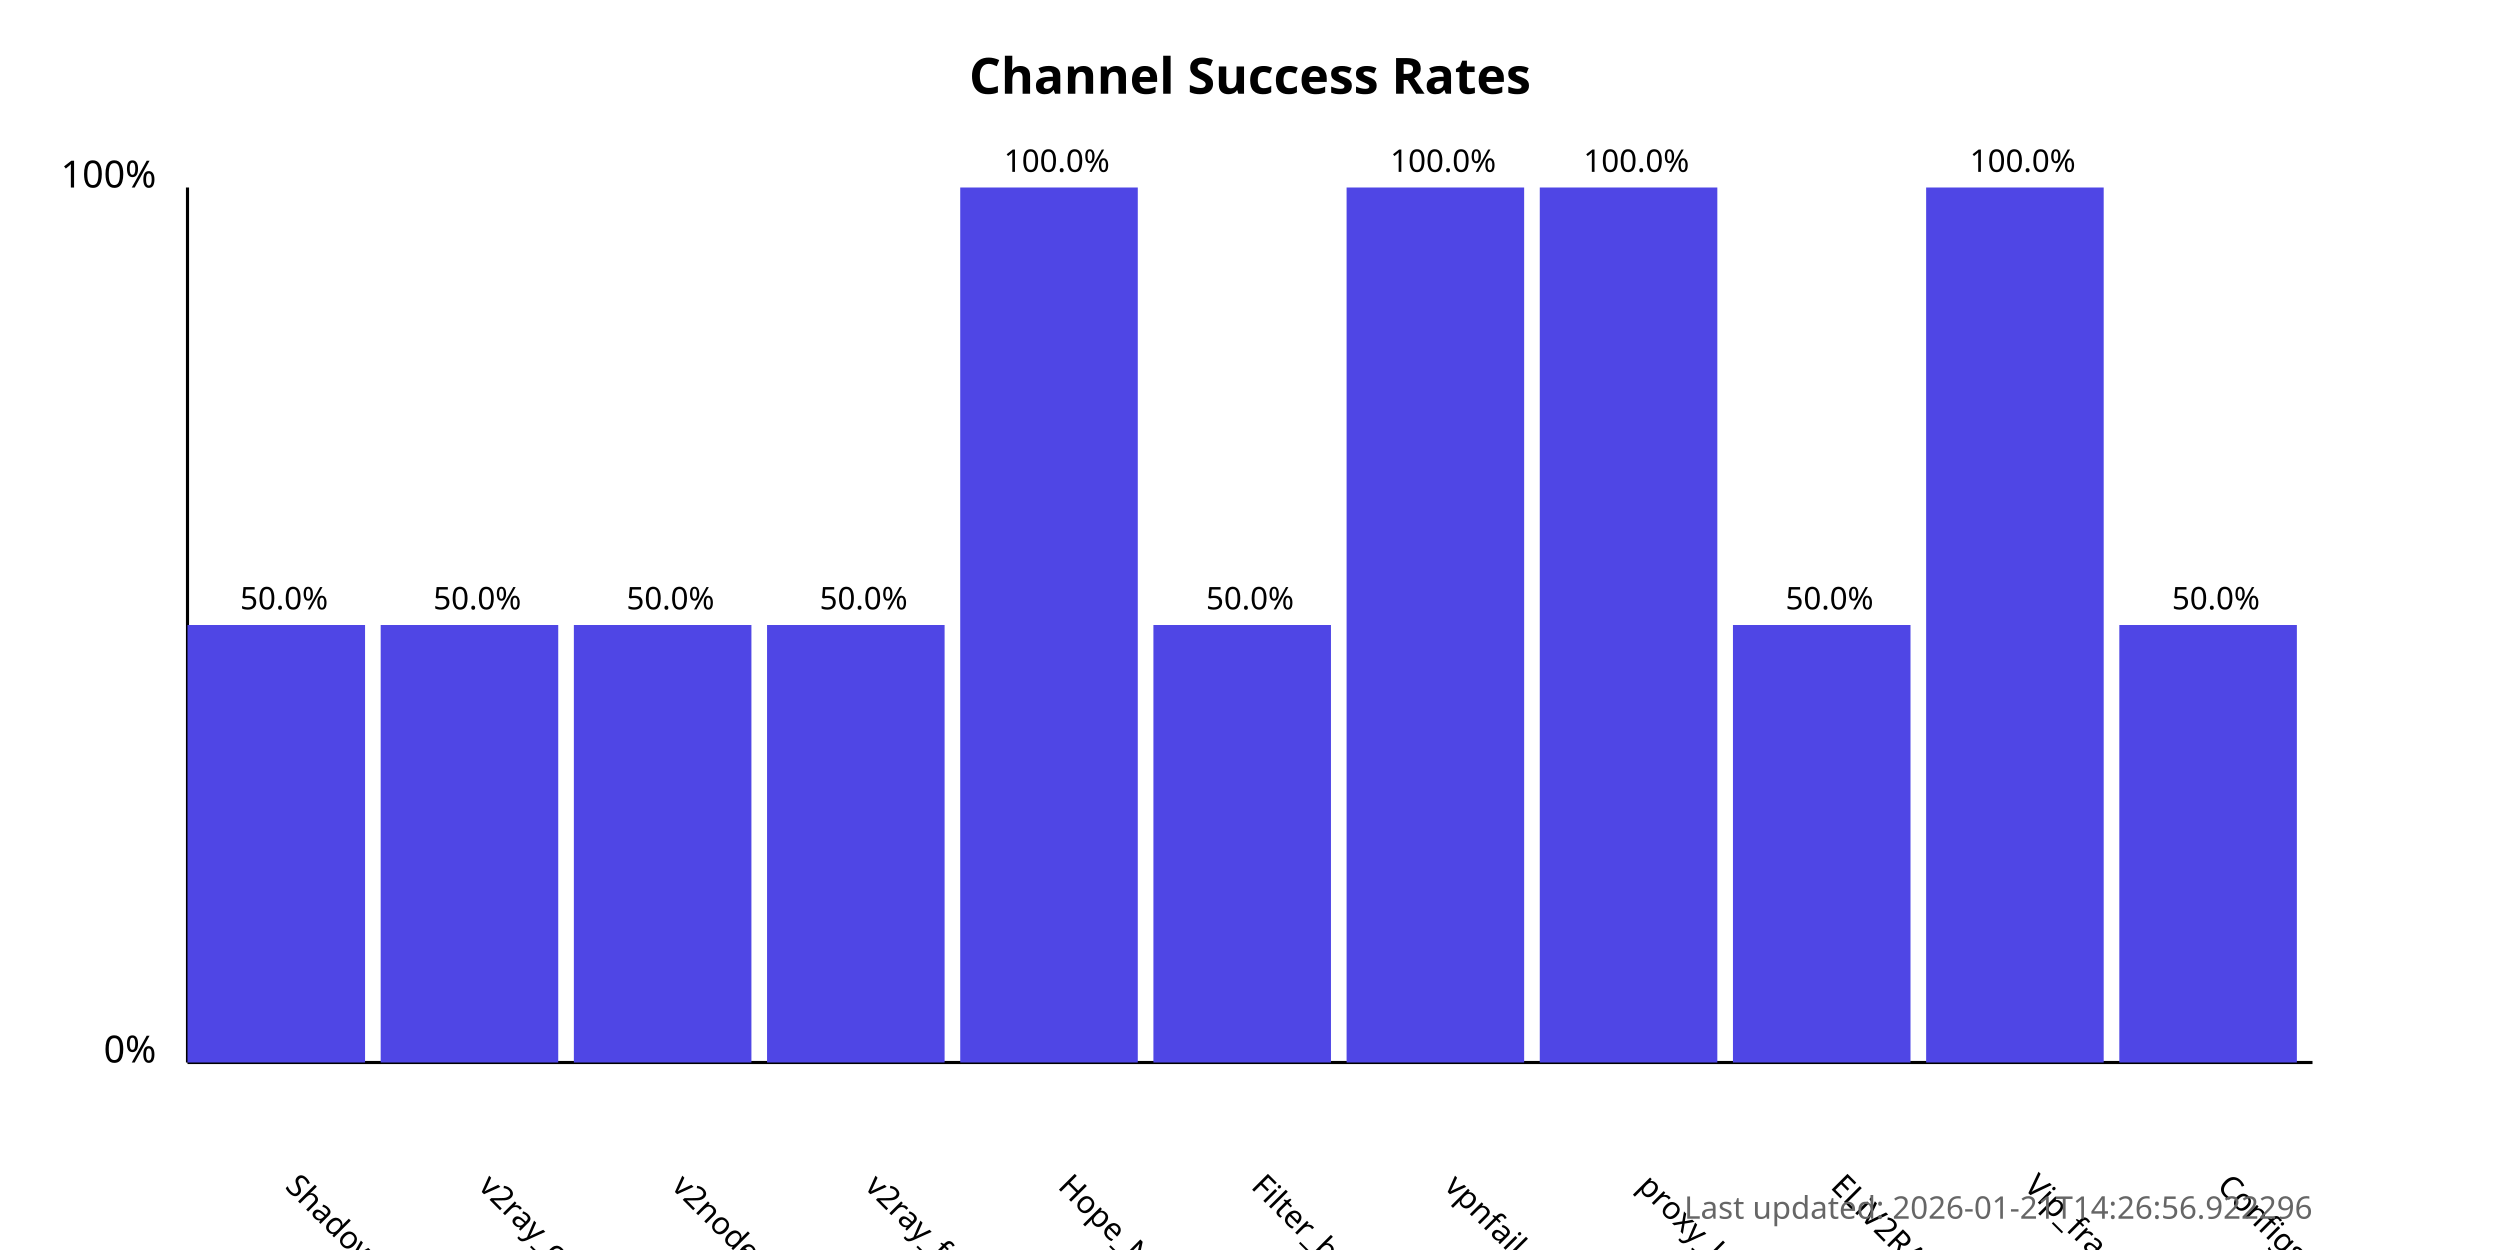
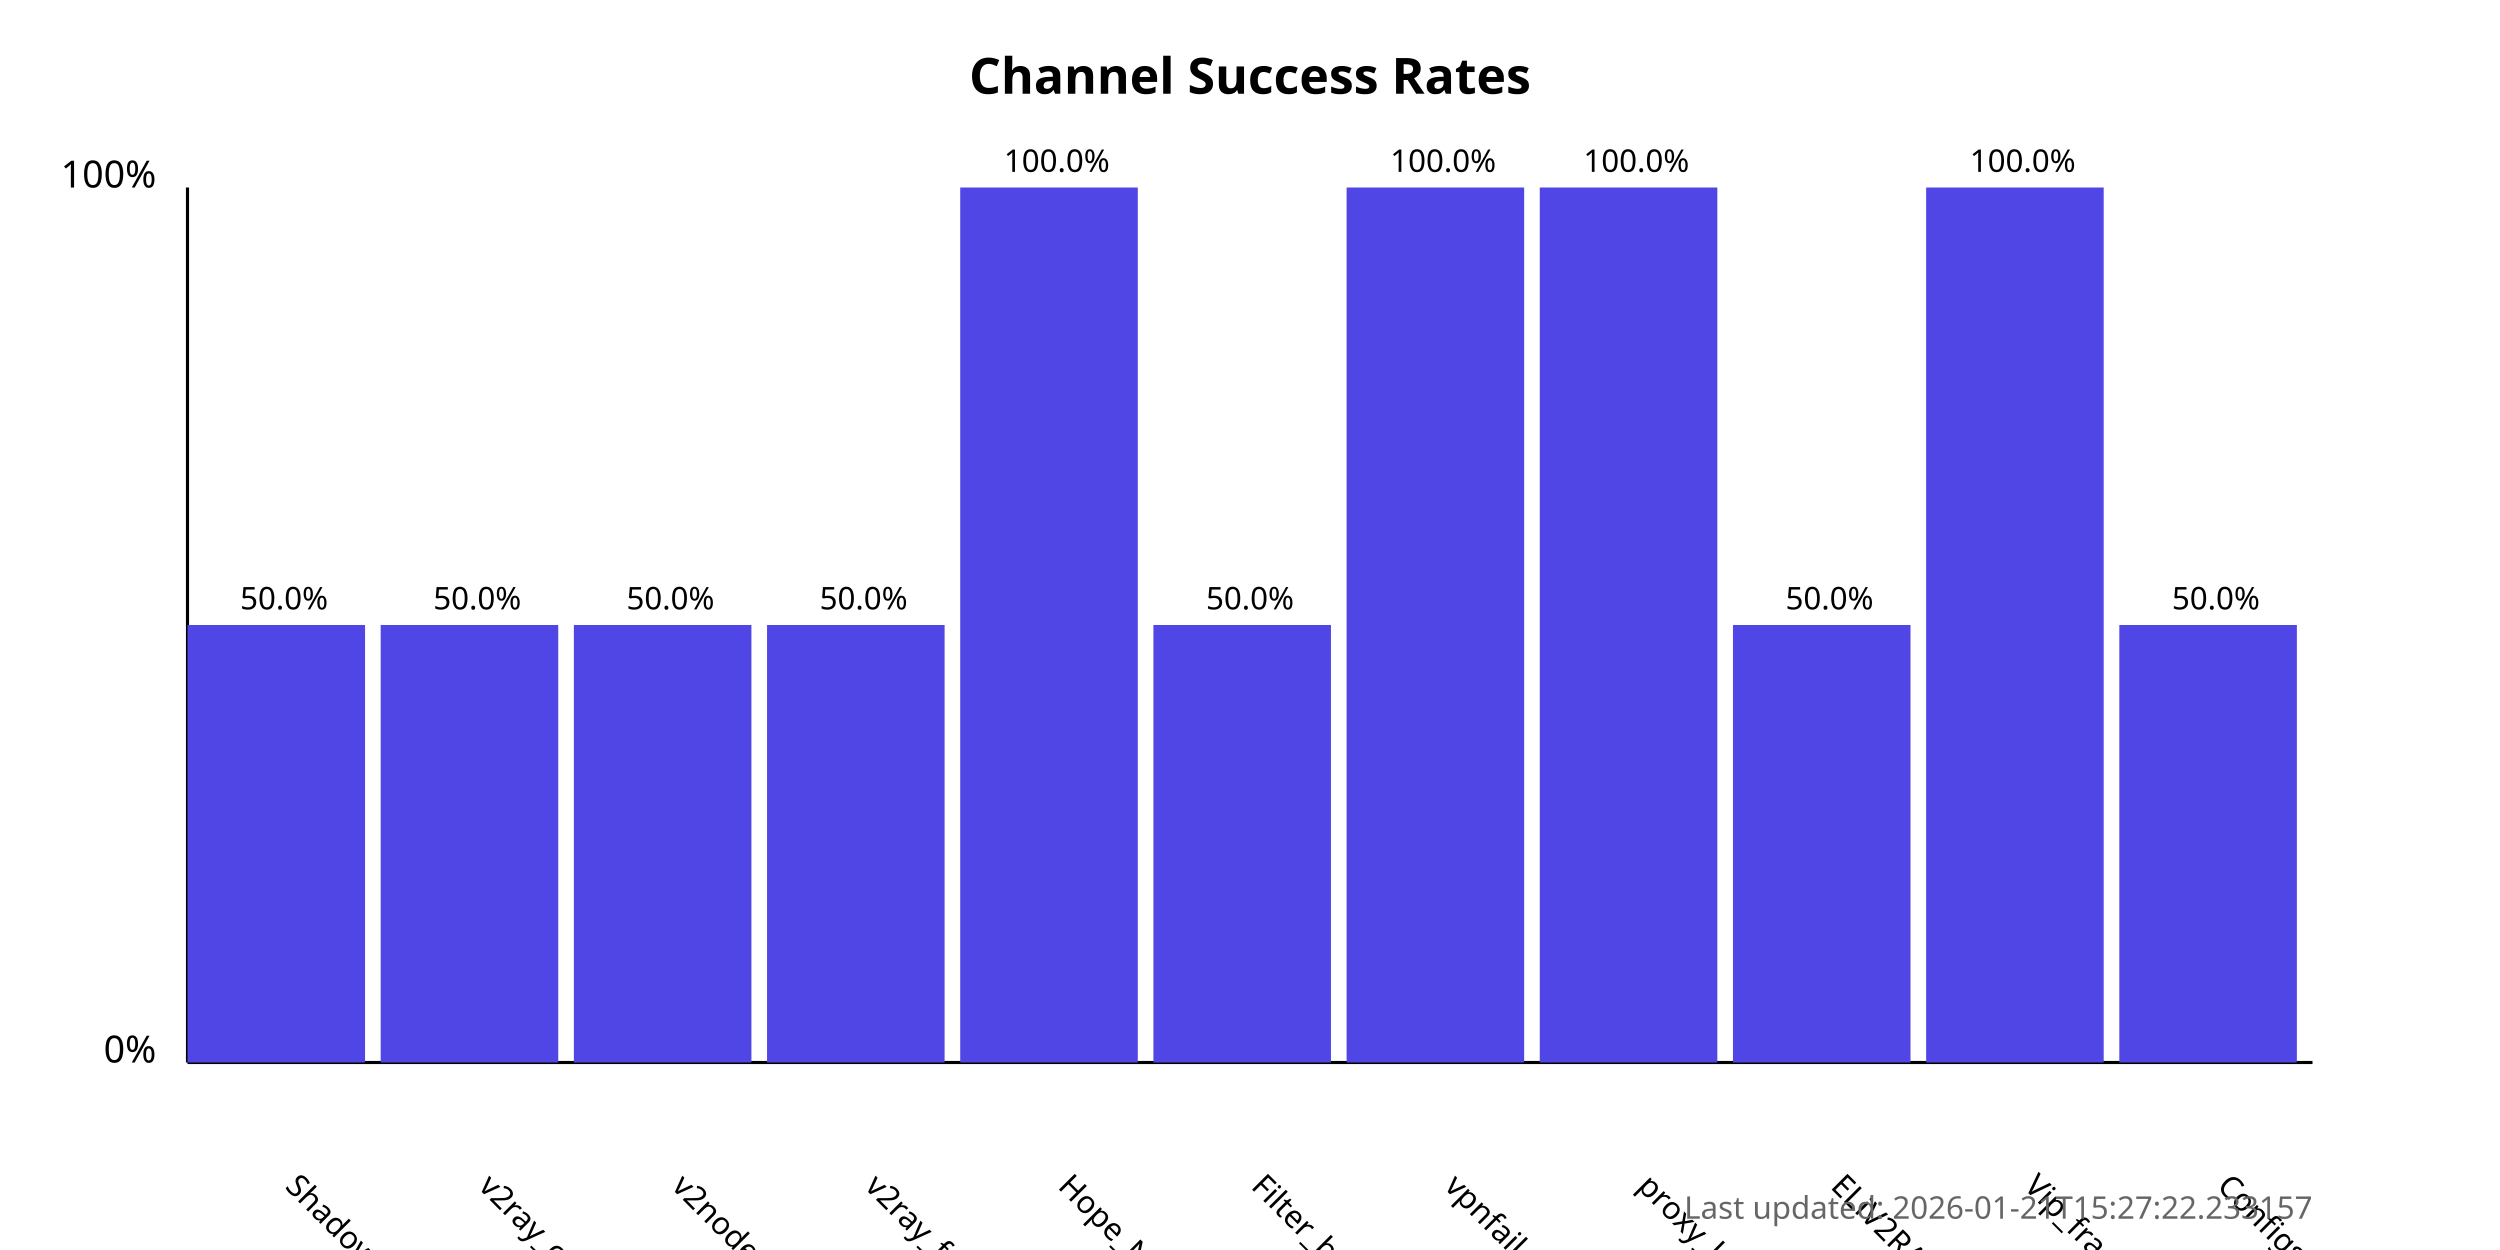
<svg xmlns="http://www.w3.org/2000/svg" width="800" height="400">
  <style>
            .chart-title { font: bold 16px sans-serif; }
            .axis-label { font: 12px sans-serif; }
            .tick-label { font: 10px sans-serif; }
            .bar { fill: #4f46e5; }
            .bar:hover { fill: #6366f1; }
            .timestamp { font: 10px sans-serif; fill: #666; }
        </style>
  <text x="400.0" y="30" text-anchor="middle" class="chart-title">
            Channel Success Rates
        </text>
  <line x1="60" y1="340" x2="60" y2="60" stroke="black" stroke-width="1" />
  <line x1="60" y1="340" x2="740" y2="340" stroke="black" stroke-width="1" />
  <text x="50" y="340" text-anchor="end" class="axis-label">0%</text>
  <text x="50" y="60" text-anchor="end" class="axis-label">100%</text>
  <g>
    <rect x="60" y="200.0" width="56.818" height="140.0" class="bar" />
    <text x="90.909" y="380" transform="rotate(45, 90.90909, 380)" text-anchor="start" class="tick-label">
                ShadowProxy66
            </text>
    <text x="90.909" y="195.0" text-anchor="middle" class="tick-label">
                50.0%
            </text>
  </g>
  <g>
    <rect x="121.818" y="200.0" width="56.818" height="140.0" class="bar" />
    <text x="152.727" y="380" transform="rotate(45, 152.7273, 380)" text-anchor="start" class="tick-label">
                v2ray_configs_pool
            </text>
    <text x="152.727" y="195.0" text-anchor="middle" class="tick-label">
                50.0%
            </text>
  </g>
  <g>
    <rect x="183.636" y="200.0" width="56.818" height="140.0" class="bar" />
    <text x="214.545" y="380" transform="rotate(45, 214.5455, 380)" text-anchor="start" class="tick-label">
                v2nodes
            </text>
    <text x="214.545" y="195.0" text-anchor="middle" class="tick-label">
                50.0%
            </text>
  </g>
  <g>
    <rect x="245.455" y="200.0" width="56.818" height="140.0" class="bar" />
    <text x="276.364" y="380" transform="rotate(45, 276.3636, 380)" text-anchor="start" class="tick-label">
                v2ray_free_conf
            </text>
    <text x="276.364" y="195.0" text-anchor="middle" class="tick-label">
                50.0%
            </text>
  </g>
  <g>
    <rect x="307.273" y="60.0" width="56.818" height="280.0" class="bar" />
    <text x="338.182" y="380" transform="rotate(45, 338.1818, 380)" text-anchor="start" class="tick-label">
                Hope_Net
            </text>
    <text x="338.182" y="55.0" text-anchor="middle" class="tick-label">
                100.0%
            </text>
  </g>
  <g>
    <rect x="369.091" y="200.0" width="56.818" height="140.0" class="bar" />
    <text x="400.0" y="380" transform="rotate(45, 400.0, 380)" text-anchor="start" class="tick-label">
                Filter_breaker
            </text>
    <text x="400.0" y="195.0" text-anchor="middle" class="tick-label">
                50.0%
            </text>
  </g>
  <g>
    <rect x="430.909" y="60.0" width="56.818" height="280.0" class="bar" />
    <text x="461.818" y="380" transform="rotate(45, 461.8182, 380)" text-anchor="start" class="tick-label">
                vpnfail_vless
            </text>
    <text x="461.818" y="55.0" text-anchor="middle" class="tick-label">
                100.0%
            </text>
  </g>
  <g>
    <rect x="492.727" y="60.0" width="56.818" height="280.0" class="bar" />
    <text x="523.636" y="380" transform="rotate(45, 523.6364, 380)" text-anchor="start" class="tick-label">
                proxy_kafee
            </text>
    <text x="523.636" y="55.0" text-anchor="middle" class="tick-label">
                100.0%
            </text>
  </g>
  <g>
    <rect x="554.545" y="200.0" width="56.818" height="140.0" class="bar" />
    <text x="585.455" y="380" transform="rotate(45, 585.4545, 380)" text-anchor="start" class="tick-label">
                ELiV2RAY
            </text>
    <text x="585.455" y="195.0" text-anchor="middle" class="tick-label">
                50.0%
            </text>
  </g>
  <g>
    <rect x="616.364" y="60.0" width="56.818" height="280.0" class="bar" />
    <text x="647.273" y="380" transform="rotate(45, 647.2727, 380)" text-anchor="start" class="tick-label">
                Vip_fragment_v2ray
            </text>
    <text x="647.273" y="55.0" text-anchor="middle" class="tick-label">
                100.0%
            </text>
  </g>
  <g>
    <rect x="678.182" y="200.0" width="56.818" height="140.0" class="bar" />
    <text x="709.091" y="380" transform="rotate(45, 709.0909, 380)" text-anchor="start" class="tick-label">
                ConfigsHubPlus
            </text>
    <text x="709.091" y="195.0" text-anchor="middle" class="tick-label">
                50.0%
            </text>
  </g>
  <text x="740" y="390" text-anchor="end" class="timestamp">
-             Last updated: 2026-01-21T14:26:56.922296
+             Last updated: 2026-01-21T15:27:22.233157
        </text>
</svg>
